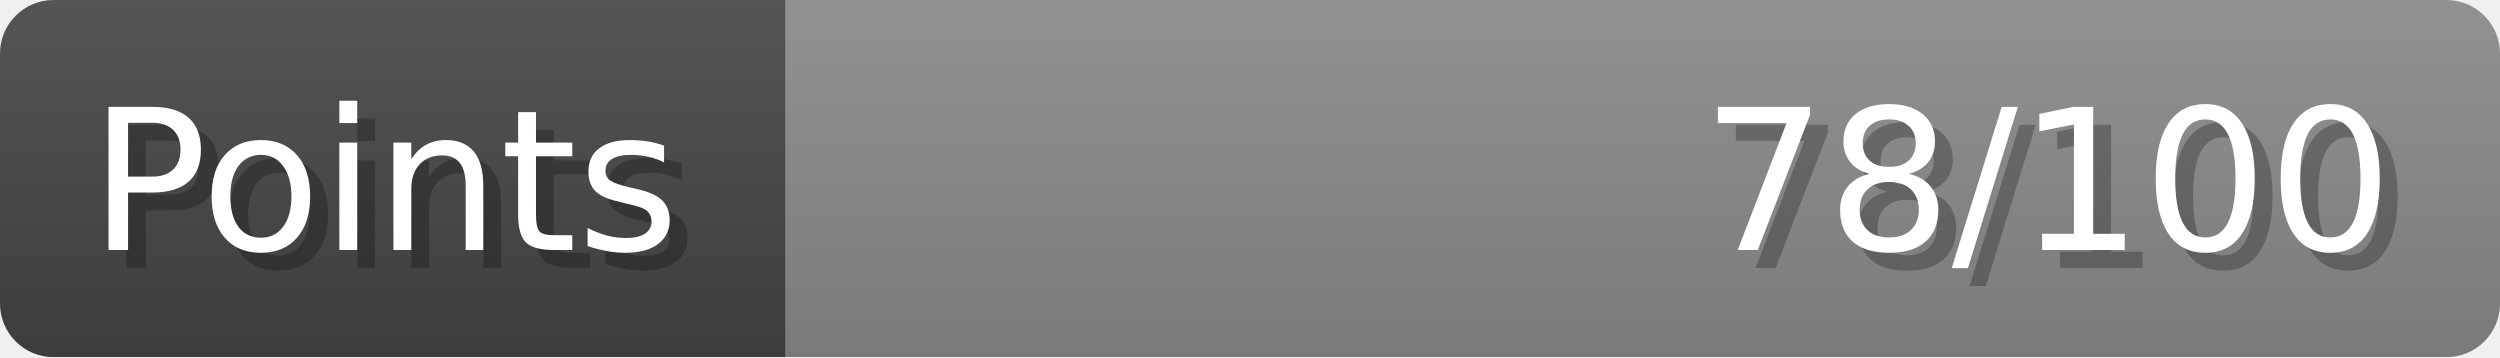
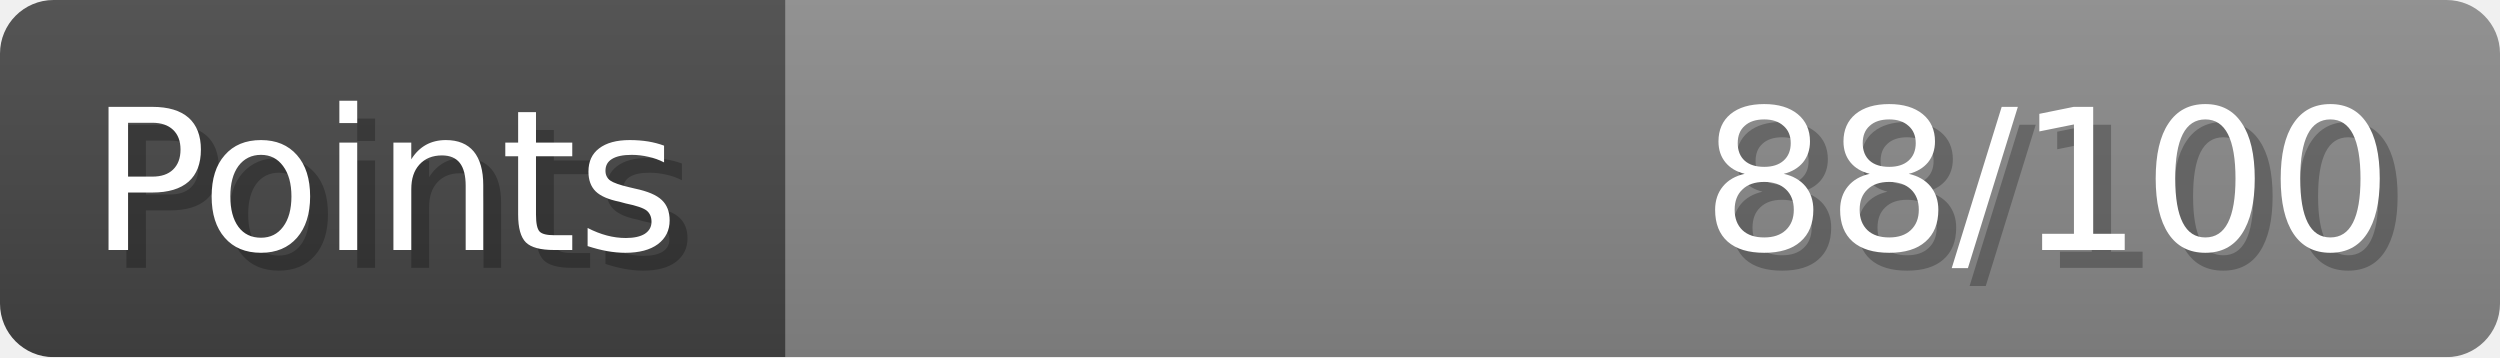
- <svg xmlns="http://www.w3.org/2000/svg" width="140px" height="20px" role="img" aria-label="Points: 78/100">
+ <svg xmlns="http://www.w3.org/2000/svg" width="140px" height="20px" role="img" aria-label="Points: 88/100">
  <linearGradient id="a" x2="0" y2="100%">
    <stop offset="0" stop-opacity=".1" stop-color="#EEE" />
    <stop offset="1" stop-opacity=".1" />
  </linearGradient>
  <mask id="m">
    <rect width="100%" height="100%" rx="3" fill="#FFF" />
  </mask>
  <g mask="url(#m)">
    <rect x="0" y="0" width="44" height="20" fill="#444" />
    <svg x="44" y="0" width="96" height="20">
      <rect width="100%" height="100%" fill="#888888" />
      <rect width="0%" height="100%" fill="#33CC11" transform="">
-         <animate attributeName="width" begin="0.5s" dur="600ms" from="0%" to="78%" repeatCount="1" fill="freeze" calcMode="spline" keyTimes="0; 1" keySplines="0.3, 0.61, 0.355, 1" />
+         <animate attributeName="width" begin="0.5s" dur="600ms" from="0%" to="88%" repeatCount="1" fill="freeze" calcMode="spline" keyTimes="0; 1" keySplines="0.3, 0.61, 0.355, 1" />
      </rect>
    </svg>
    <rect width="140" height="20" fill="url(#a)" />
  </g>
  <g aria-hidden="true" font-size="11" font-family="Verdana, DejaVu Sans, sans-serif" fill="#FFFFFF">
    <text x="6" y="15" fill="#000" opacity="0.25">Points</text>
    <text x="5" y="14">Points</text>
-     <text x="135" y="15" fill="#000" opacity="0.25" text-anchor="end">78/100</text>
-     <text x="134" y="14" text-anchor="end">78/100</text>
+     <text x="135" y="15" fill="#000" opacity="0.25" text-anchor="end">88/100</text>
+     <text x="134" y="14" text-anchor="end">88/100</text>
  </g>
</svg>
